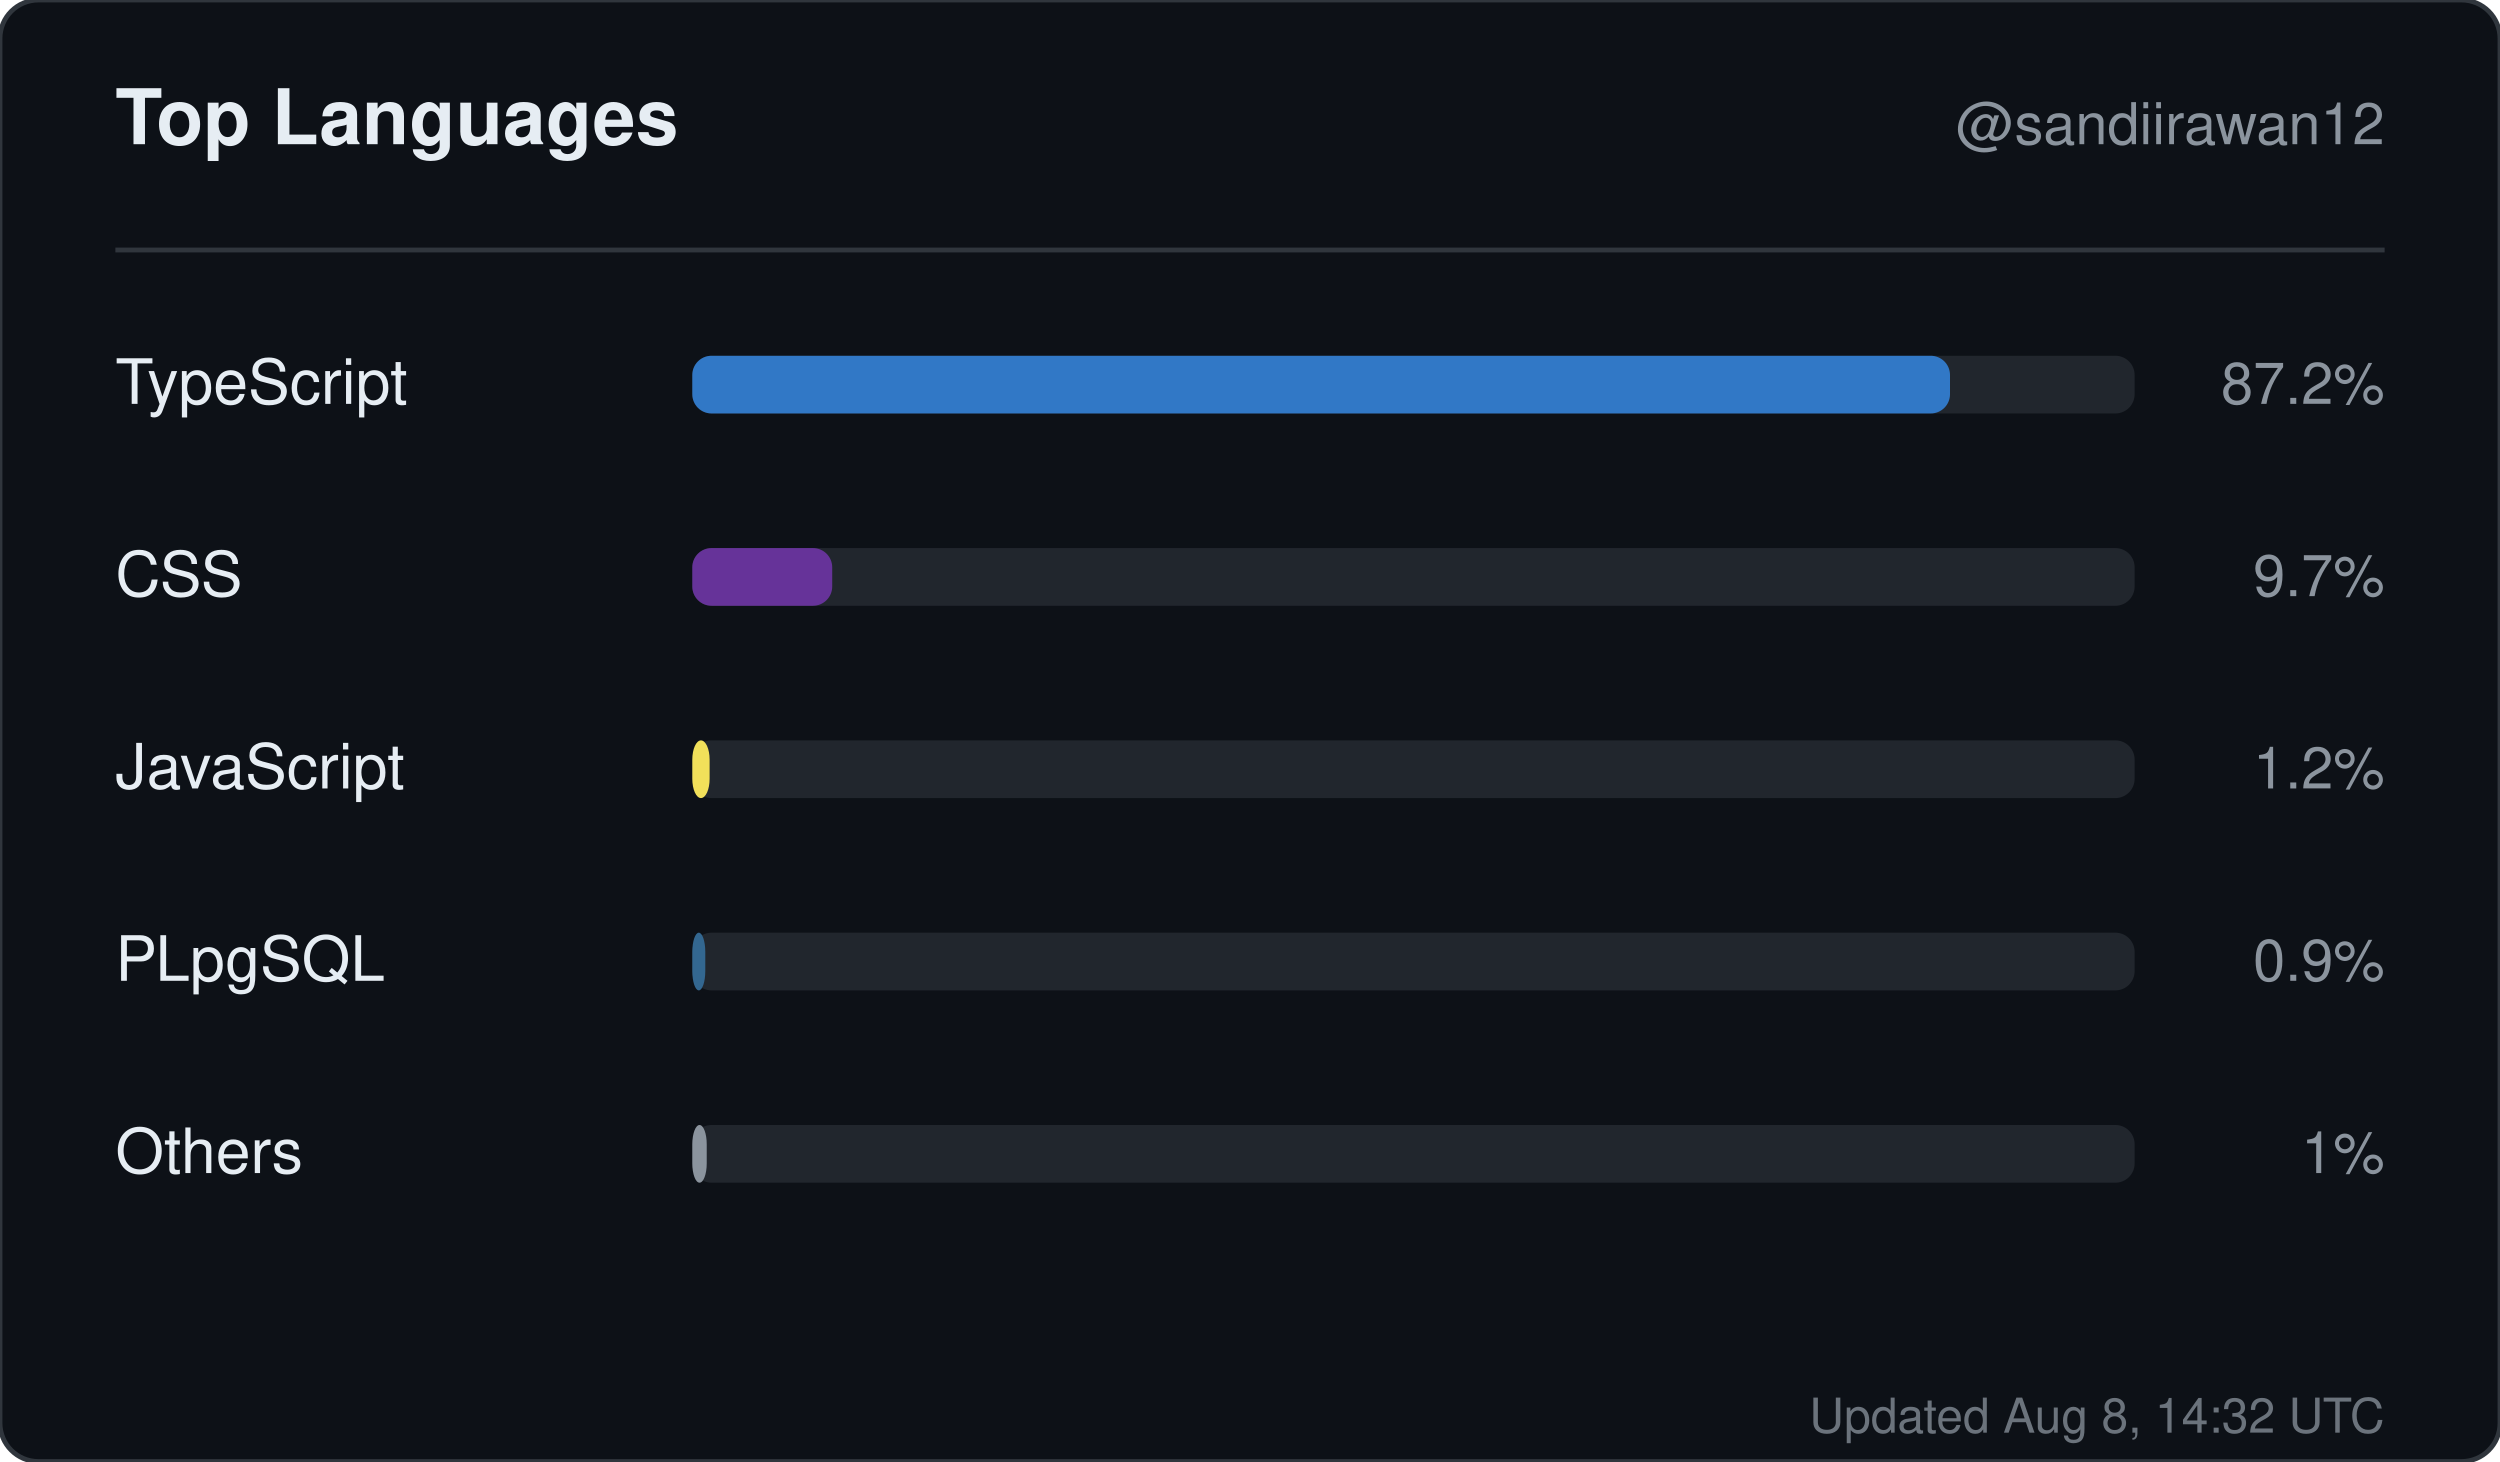
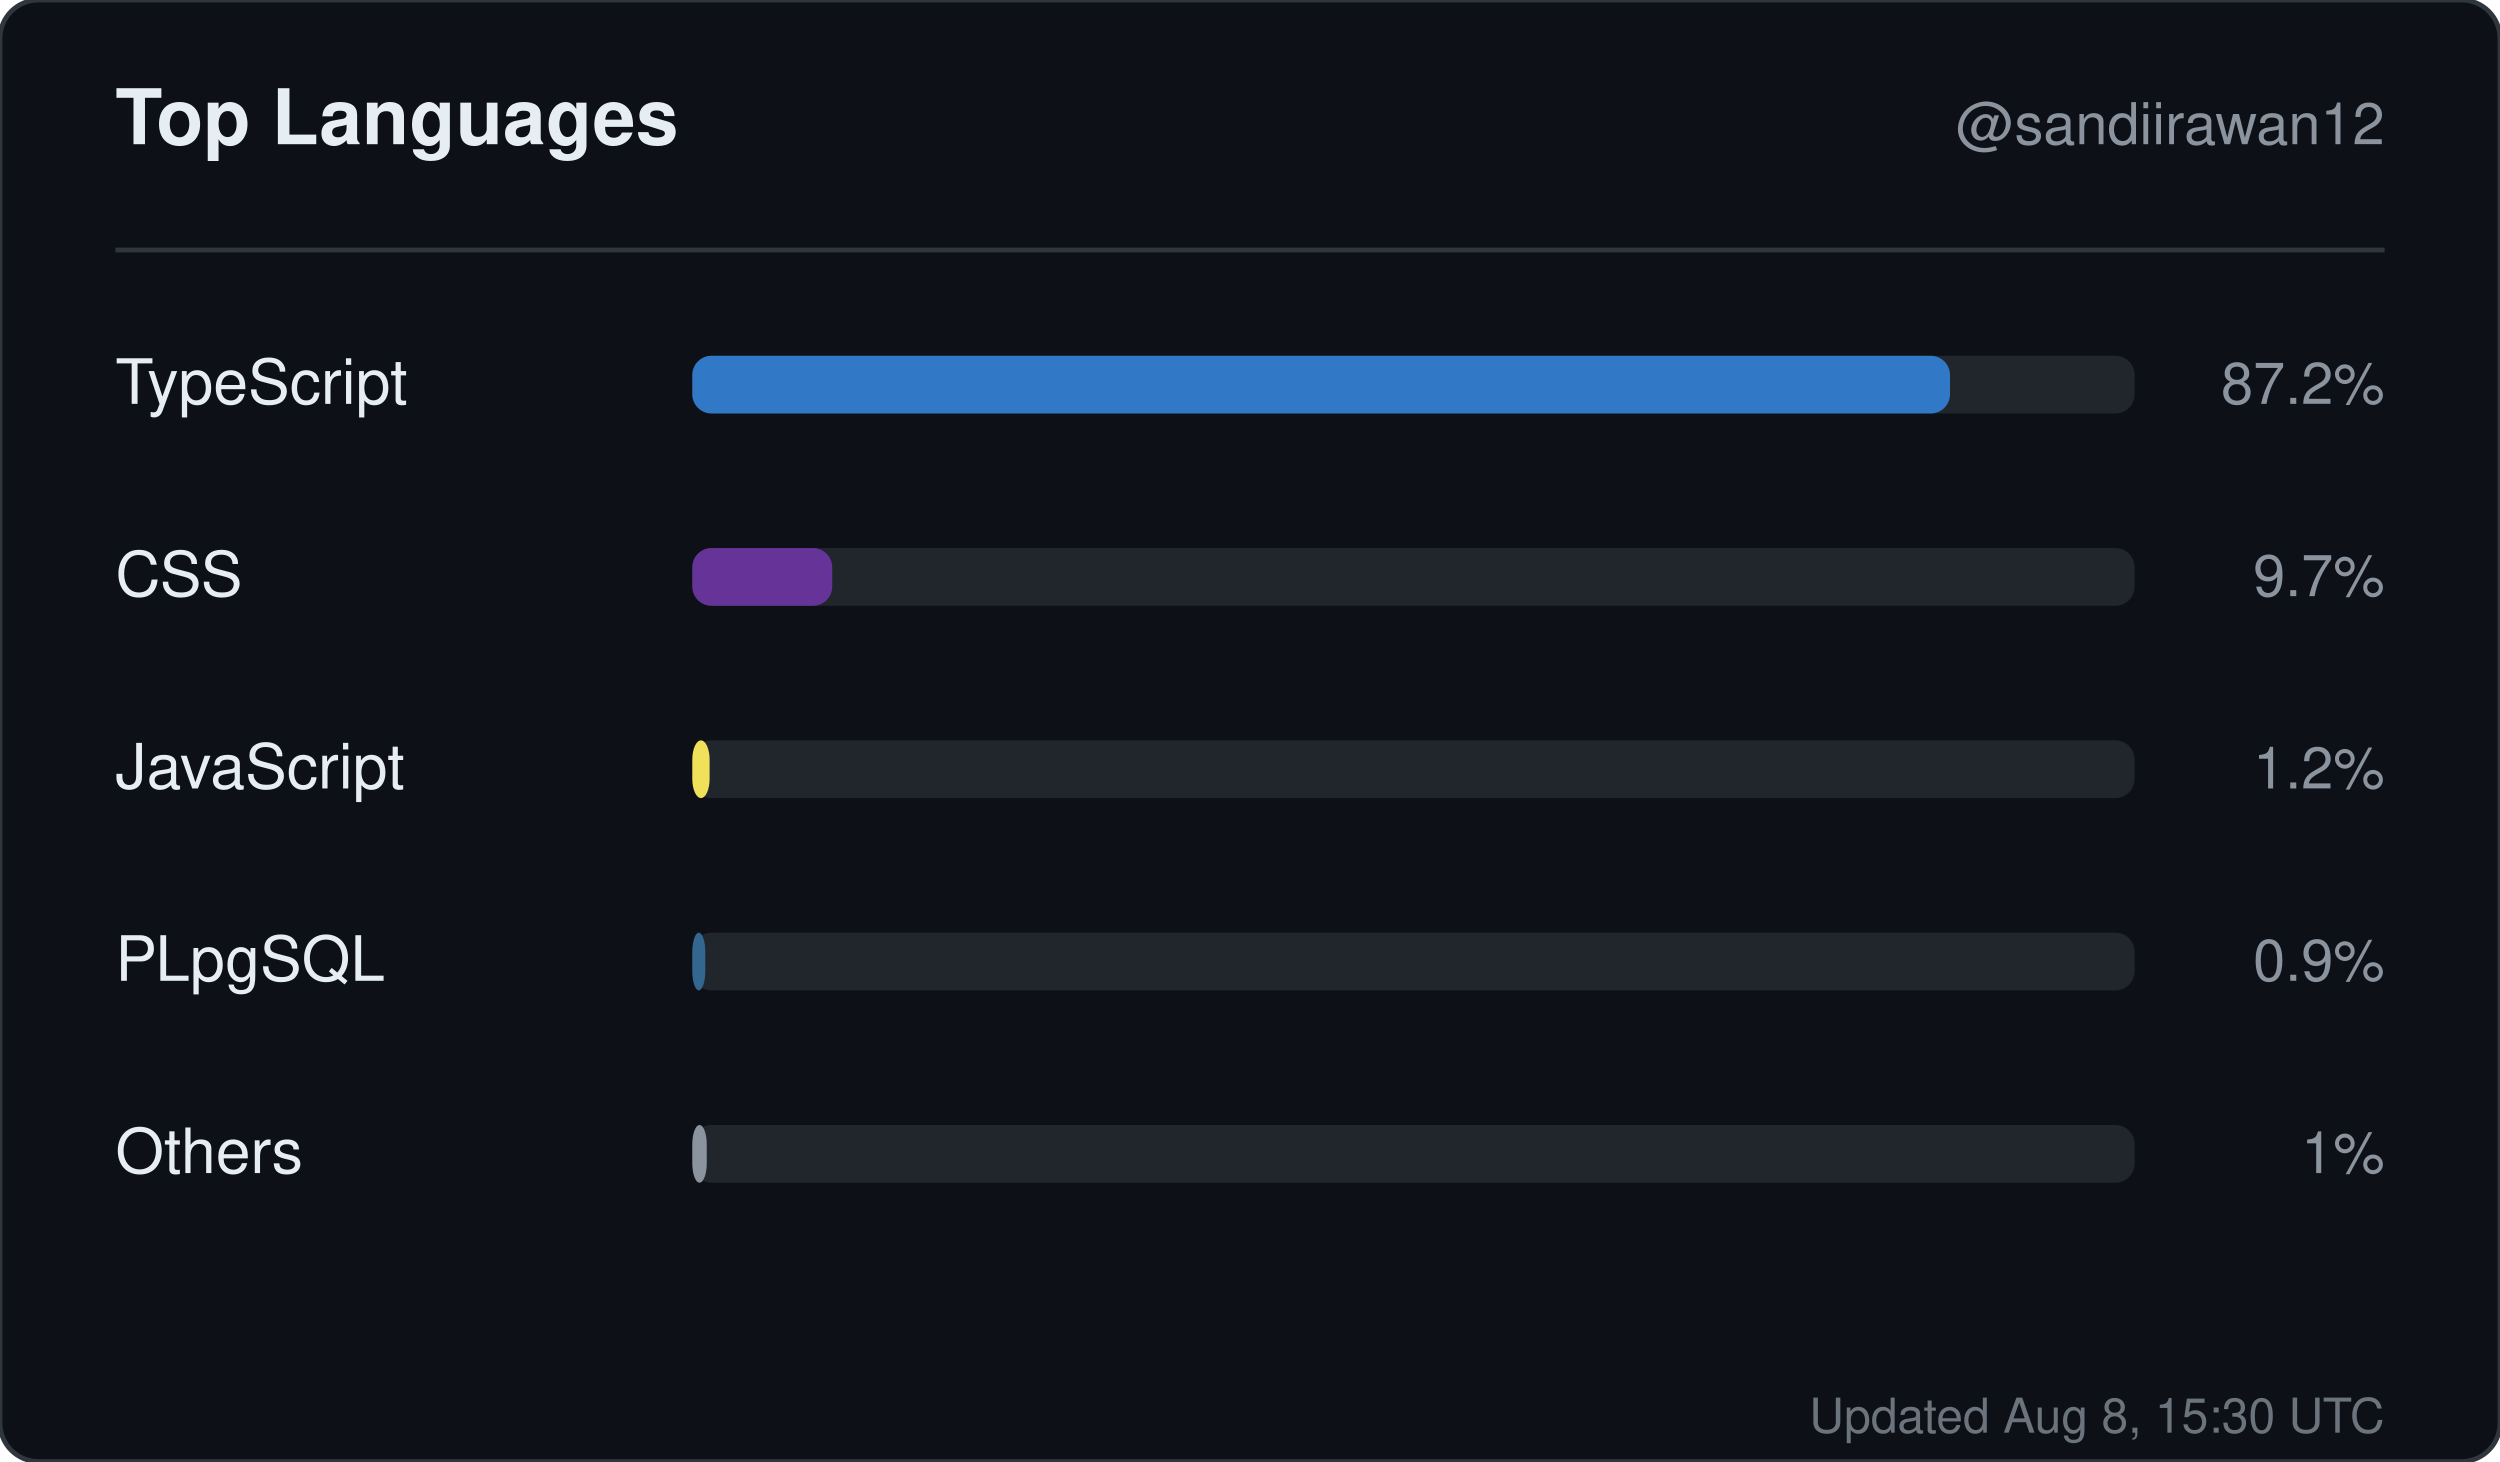
<svg xmlns="http://www.w3.org/2000/svg" width="520" height="304" viewBox="0 0 520 304" role="img" aria-label="Top languages for sandiirawan12">
  <rect width="520" height="304" rx="8" fill="#0d1117" stroke="#30363d" />
  <g font-family="-apple-system, BlinkMacSystemFont, Segoe UI, Helvetica, Arial, sans-serif">
    <text x="24" y="30" fill="#e6edf3" font-size="16" font-weight="700">Top Languages</text>
    <text x="496" y="30" fill="#8b949e" font-size="12" text-anchor="end">@sandiirawan12</text>
    <line x1="24" y1="52" x2="496" y2="52" stroke="#30363d" />
    <text x="24" y="84" fill="#e6edf3" font-size="13">TypeScript</text>
    <rect x="144" y="74" width="300" height="12" rx="4" fill="#21262d" />
    <rect x="144" y="74" width="261.6" height="12" rx="4" fill="#3178c6" />
    <text x="496" y="84" fill="#8b949e" font-size="12" text-anchor="end">87.2%</text>
    <text x="24" y="124" fill="#e6edf3" font-size="13">CSS</text>
    <rect x="144" y="114" width="300" height="12" rx="4" fill="#21262d" />
    <rect x="144" y="114" width="29.1" height="12" rx="4" fill="#663399" />
    <text x="496" y="124" fill="#8b949e" font-size="12" text-anchor="end">9.7%</text>
    <text x="24" y="164" fill="#e6edf3" font-size="13">JavaScript</text>
    <rect x="144" y="154" width="300" height="12" rx="4" fill="#21262d" />
    <rect x="144" y="154" width="3.6" height="12" rx="4" fill="#f1e05a" />
    <text x="496" y="164" fill="#8b949e" font-size="12" text-anchor="end">1.2%</text>
    <text x="24" y="204" fill="#e6edf3" font-size="13">PLpgSQL</text>
    <rect x="144" y="194" width="300" height="12" rx="4" fill="#21262d" />
    <rect x="144" y="194" width="2.7" height="12" rx="4" fill="#336790" />
    <text x="496" y="204" fill="#8b949e" font-size="12" text-anchor="end">0.9%</text>
    <text x="24" y="244" fill="#e6edf3" font-size="13">Others</text>
    <rect x="144" y="234" width="300" height="12" rx="4" fill="#21262d" />
    <rect x="144" y="234" width="3" height="12" rx="4" fill="#8b949e" />
    <text x="496" y="244" fill="#8b949e" font-size="12" text-anchor="end">1%</text>
-     <text x="496" y="298" fill="#8b949e" font-size="10" text-anchor="end" opacity="0.75">Updated Aug 8, 14:32 UTC</text>
+     <text x="496" y="298" fill="#8b949e" font-size="10" text-anchor="end" opacity="0.75">Updated Aug 8, 15:30 UTC</text>
  </g>
</svg>
